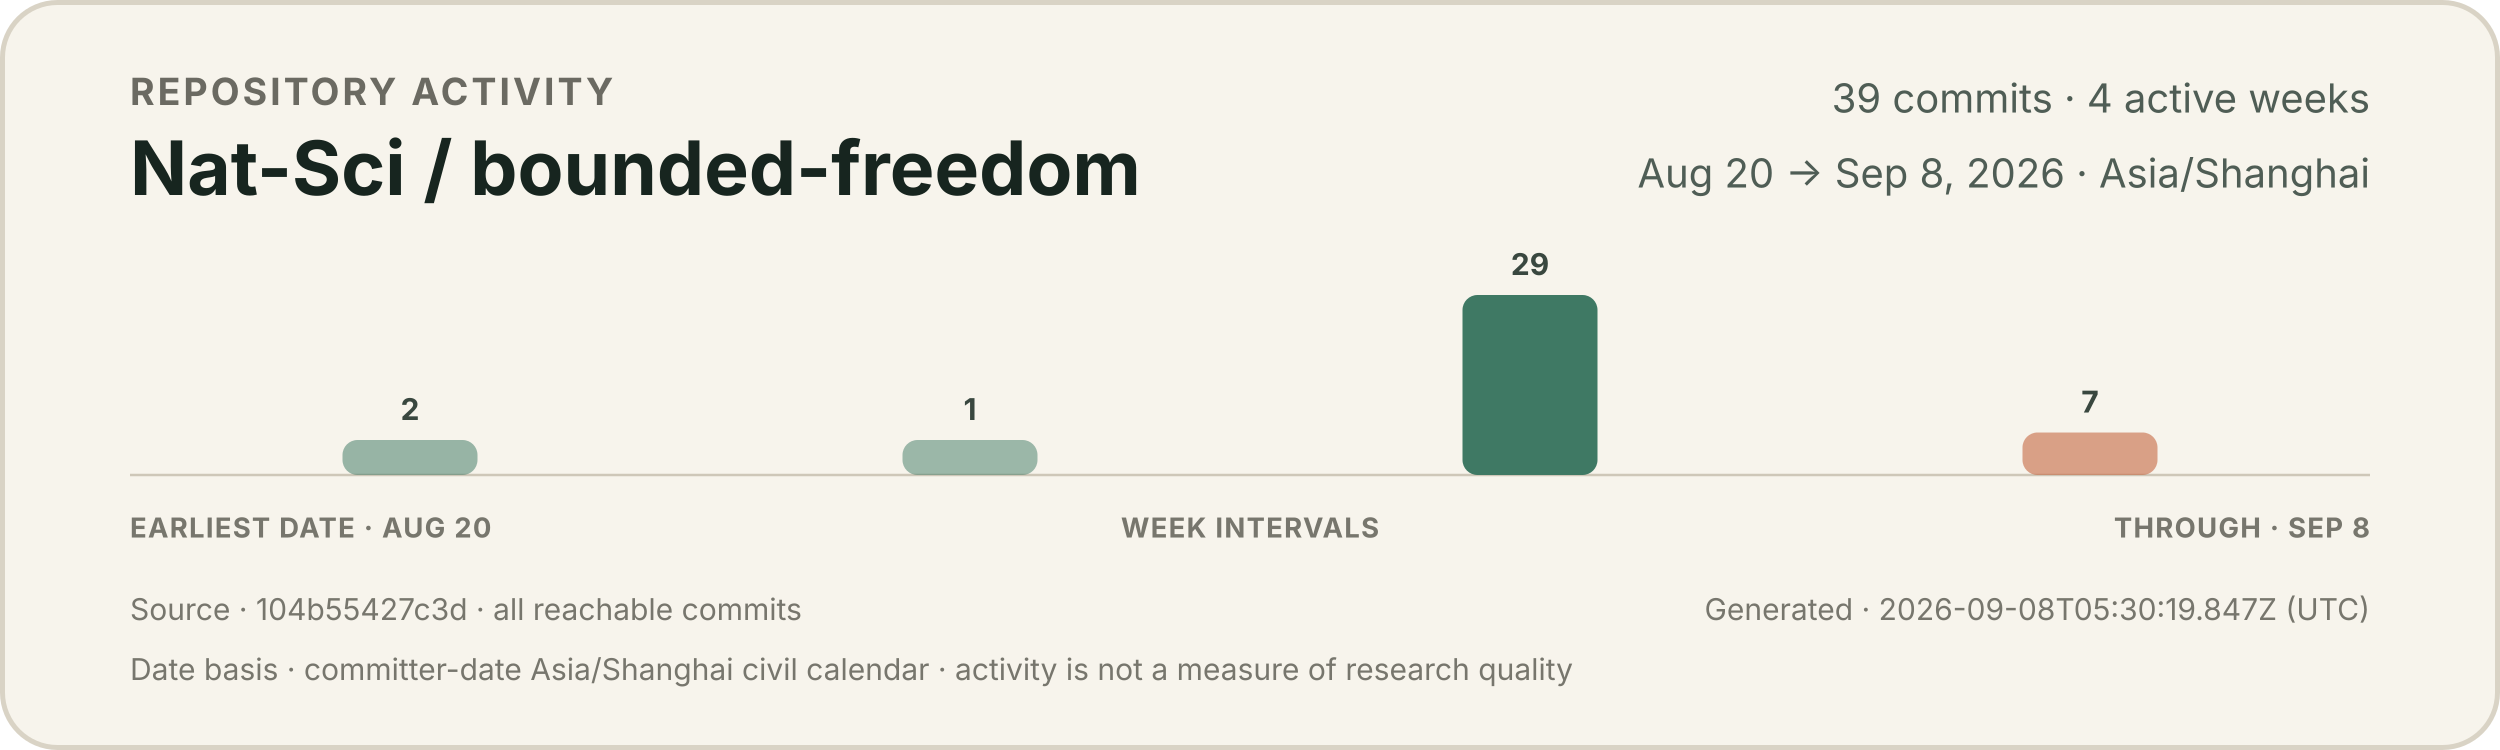
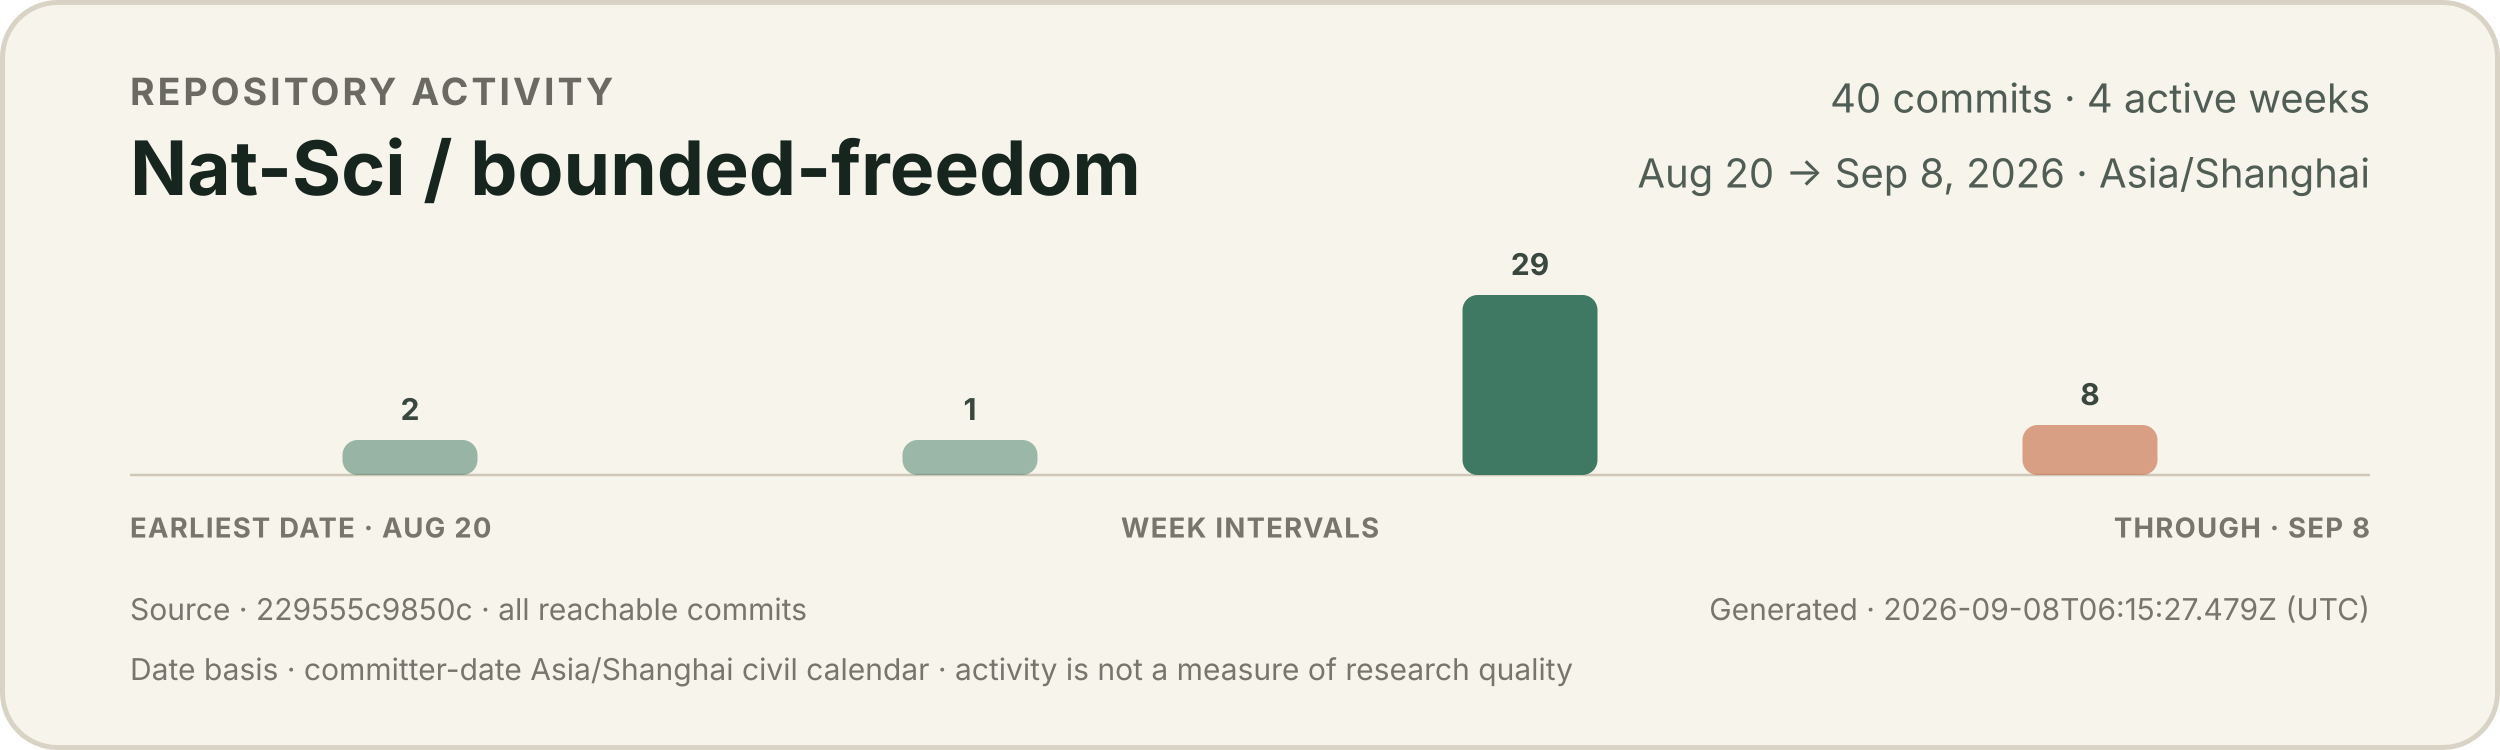
<svg xmlns="http://www.w3.org/2000/svg" width="1000" height="300" viewBox="0 0 1000 300" role="img" aria-labelledby="title description">
  <style>
    text { font-family: -apple-system, BlinkMacSystemFont, "Segoe UI", sans-serif; }
    .eyebrow { fill: #6b6a62; font-size: 15px; font-weight: 650; letter-spacing: 1.2px; }
    .title { fill: #17251f; font-size: 30px; font-weight: 720; }
    .meta { fill: #4f5d55; font-size: 16px; }
    .count { fill: #39473f; font-size: 12px; font-weight: 650; }
    .axis { fill: #77766d; font-size: 11px; font-weight: 650; letter-spacing: 0.5px; }
    .foot { fill: #77766d; font-size: 12px; }
  </style>
  <rect x="1" y="1" width="998" height="298" rx="22" fill="#f7f4ec" stroke="#d9d3c5" stroke-width="2" />
  <text x="52" y="42" class="eyebrow">REPOSITORY ACTIVITY</text>
  <text x="52" y="78" class="title">Nat-Sci / bounded-freedom</text>
-   <text x="948" y="45" text-anchor="end" class="meta">39 commits · 4 active weeks</text>
+   <text x="948" y="45" text-anchor="end" class="meta">40 commits · 4 active weeks</text>
  <text x="948" y="75" text-anchor="end" class="meta">Aug 20 → Sep 8, 2026 · Asia/Shanghai</text>
  <line x1="52" y1="190" x2="948" y2="190" stroke="#cec7b8" stroke-width="1" />
  <g>
    <rect x="137.0" y="176" width="54.0" height="14" rx="6" fill="#3f7964" opacity="0.52" />
    <text x="164.0" y="168" text-anchor="middle" class="count">2</text>
  </g>
  <g>
    <rect x="361.0" y="176" width="54.0" height="14" rx="6" fill="#3f7964" opacity="0.50" />
    <text x="388.0" y="168" text-anchor="middle" class="count">1</text>
  </g>
  <g>
    <rect x="585.0" y="118" width="54.0" height="72" rx="6" fill="#3f7964" opacity="1.00" />
    <text x="612.0" y="110" text-anchor="middle" class="count">29</text>
  </g>
  <g>
-     <rect x="809.0" y="173" width="54.0" height="17" rx="6" fill="#c66a45" opacity="0.61" />
-     <text x="836.0" y="165" text-anchor="middle" class="count">7</text>
+     <rect x="809.0" y="170" width="54.0" height="20" rx="6" fill="#c66a45" opacity="0.62" />
+     <text x="836.0" y="162" text-anchor="middle" class="count">8</text>
  </g>
  <text x="52" y="215" class="axis">EARLIEST DATE · AUG 20</text>
  <text x="500" y="215" text-anchor="middle" class="axis">WEEK INTERVALS</text>
  <text x="948" y="215" text-anchor="end" class="axis">THROUGH · SEP 8</text>
-   <text x="52" y="248" class="foot">Source · 104b55427c3d · all reachable commits</text>
-   <text x="948" y="248" text-anchor="end" class="foot">Generated · 2026-09-08T05:30:19.847Z (UTC)</text>
+   <text x="52" y="248" class="foot">Source · 229555c9850c · all reachable commits</text>
+   <text x="948" y="248" text-anchor="end" class="foot">Generated · 2026-09-08T06:15:27.479Z (UTC)</text>
  <text x="52" y="272" class="foot">Date basis · committer-date Asia/Shanghai civil calendar · activity is not a measure of research quality</text>
</svg>
